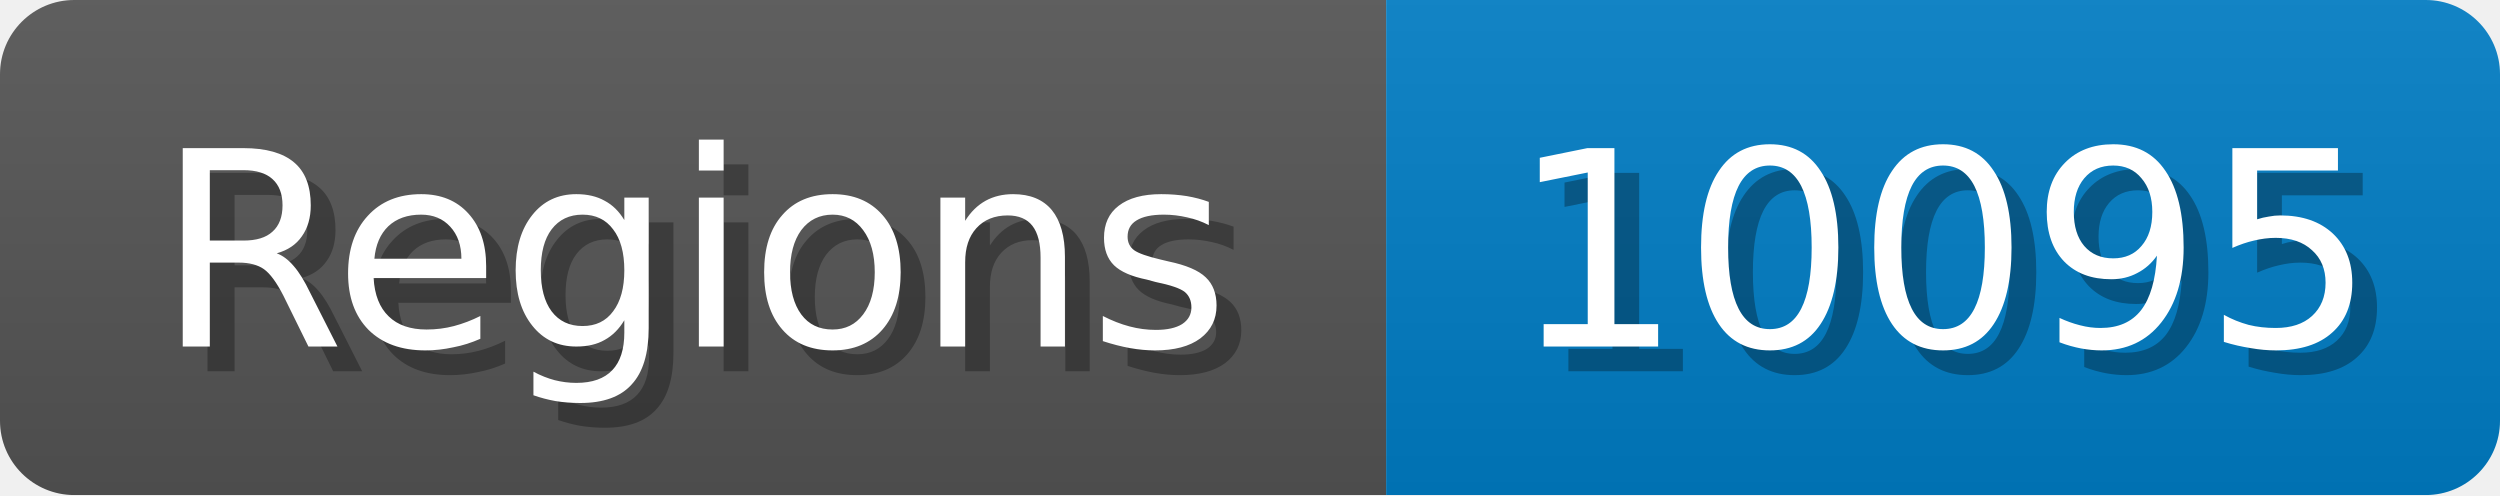
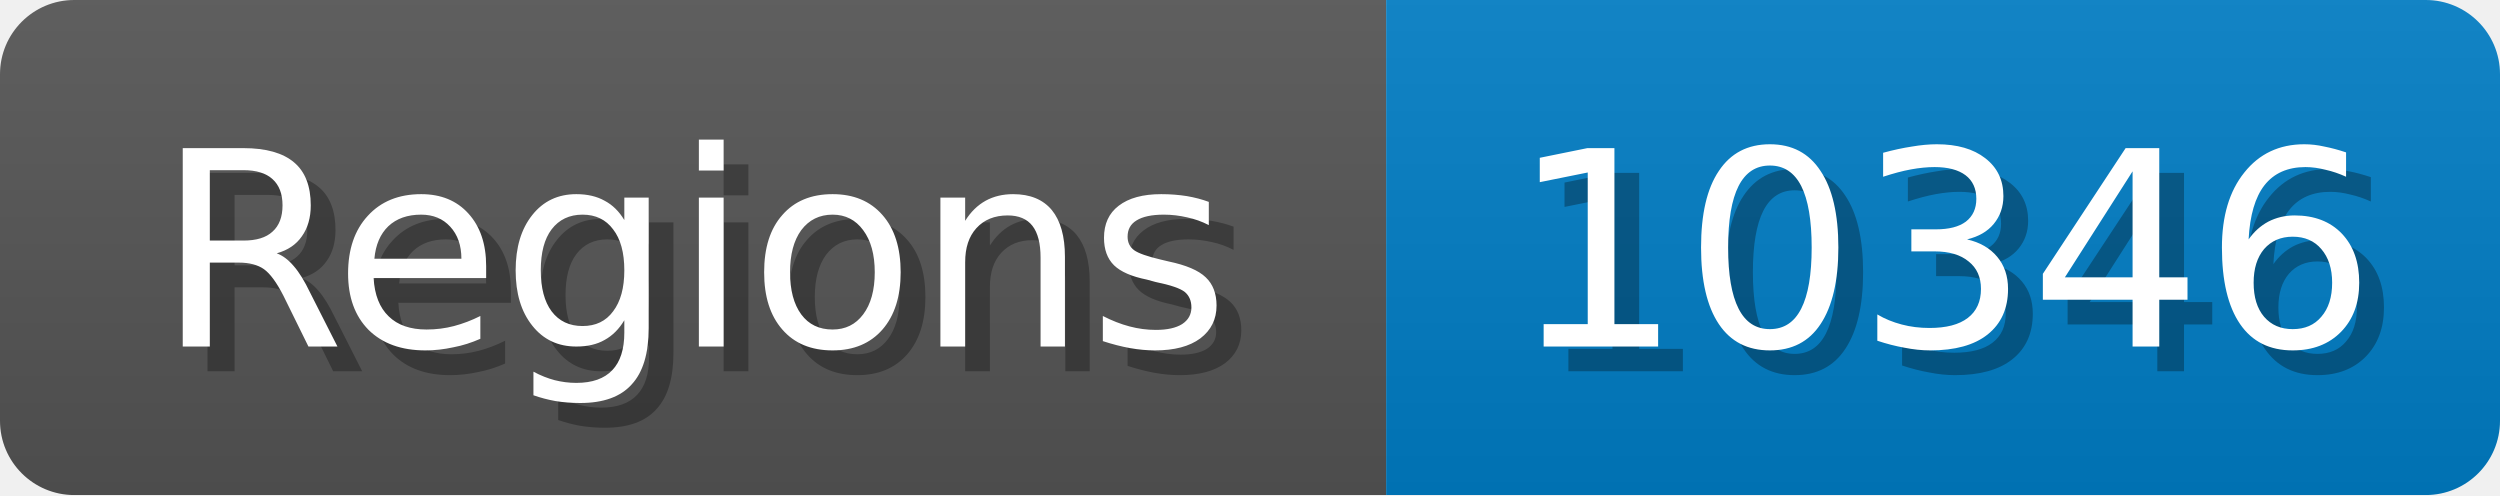
<svg xmlns="http://www.w3.org/2000/svg" width="101" height="20">
  <linearGradient id="b" x2="0" y2="100%">
    <stop offset="0" stop-color="#bbb" stop-opacity=".1" />
    <stop offset="1" stop-opacity=".1" />
  </linearGradient>
  <mask id="anybadge_1">
    <rect width="101" height="20" rx="3" fill="#fff" />
  </mask>
  <g mask="url(#anybadge_1)">
    <path fill="#555" d="M0 0h56v20H0z" />
    <path fill="#007ec6" d="M56 0h45v20H56z" />
    <path fill="url(#b)" d="M0 0h101v20H0z" />
  </g>
  <g fill="#fff" text-anchor="middle" font-family="DejaVu Sans,Verdana,Geneva,sans-serif" font-size="11">
    <text x="29.0" y="15" fill="#010101" fill-opacity=".3">Regions</text>
    <text x="28.0" y="14">Regions</text>
  </g>
  <g fill="#fff" text-anchor="middle" font-family="DejaVu Sans,Verdana,Geneva,sans-serif" font-size="11">
-     <text x="79.5" y="15" fill="#010101" fill-opacity=".3">10095</text>
-     <text x="78.5" y="14">10095</text>
+     <text x="79.5" y="15" fill="#010101" fill-opacity=".3">10346</text>
+     <text x="78.5" y="14">10346</text>
  </g>
</svg>
